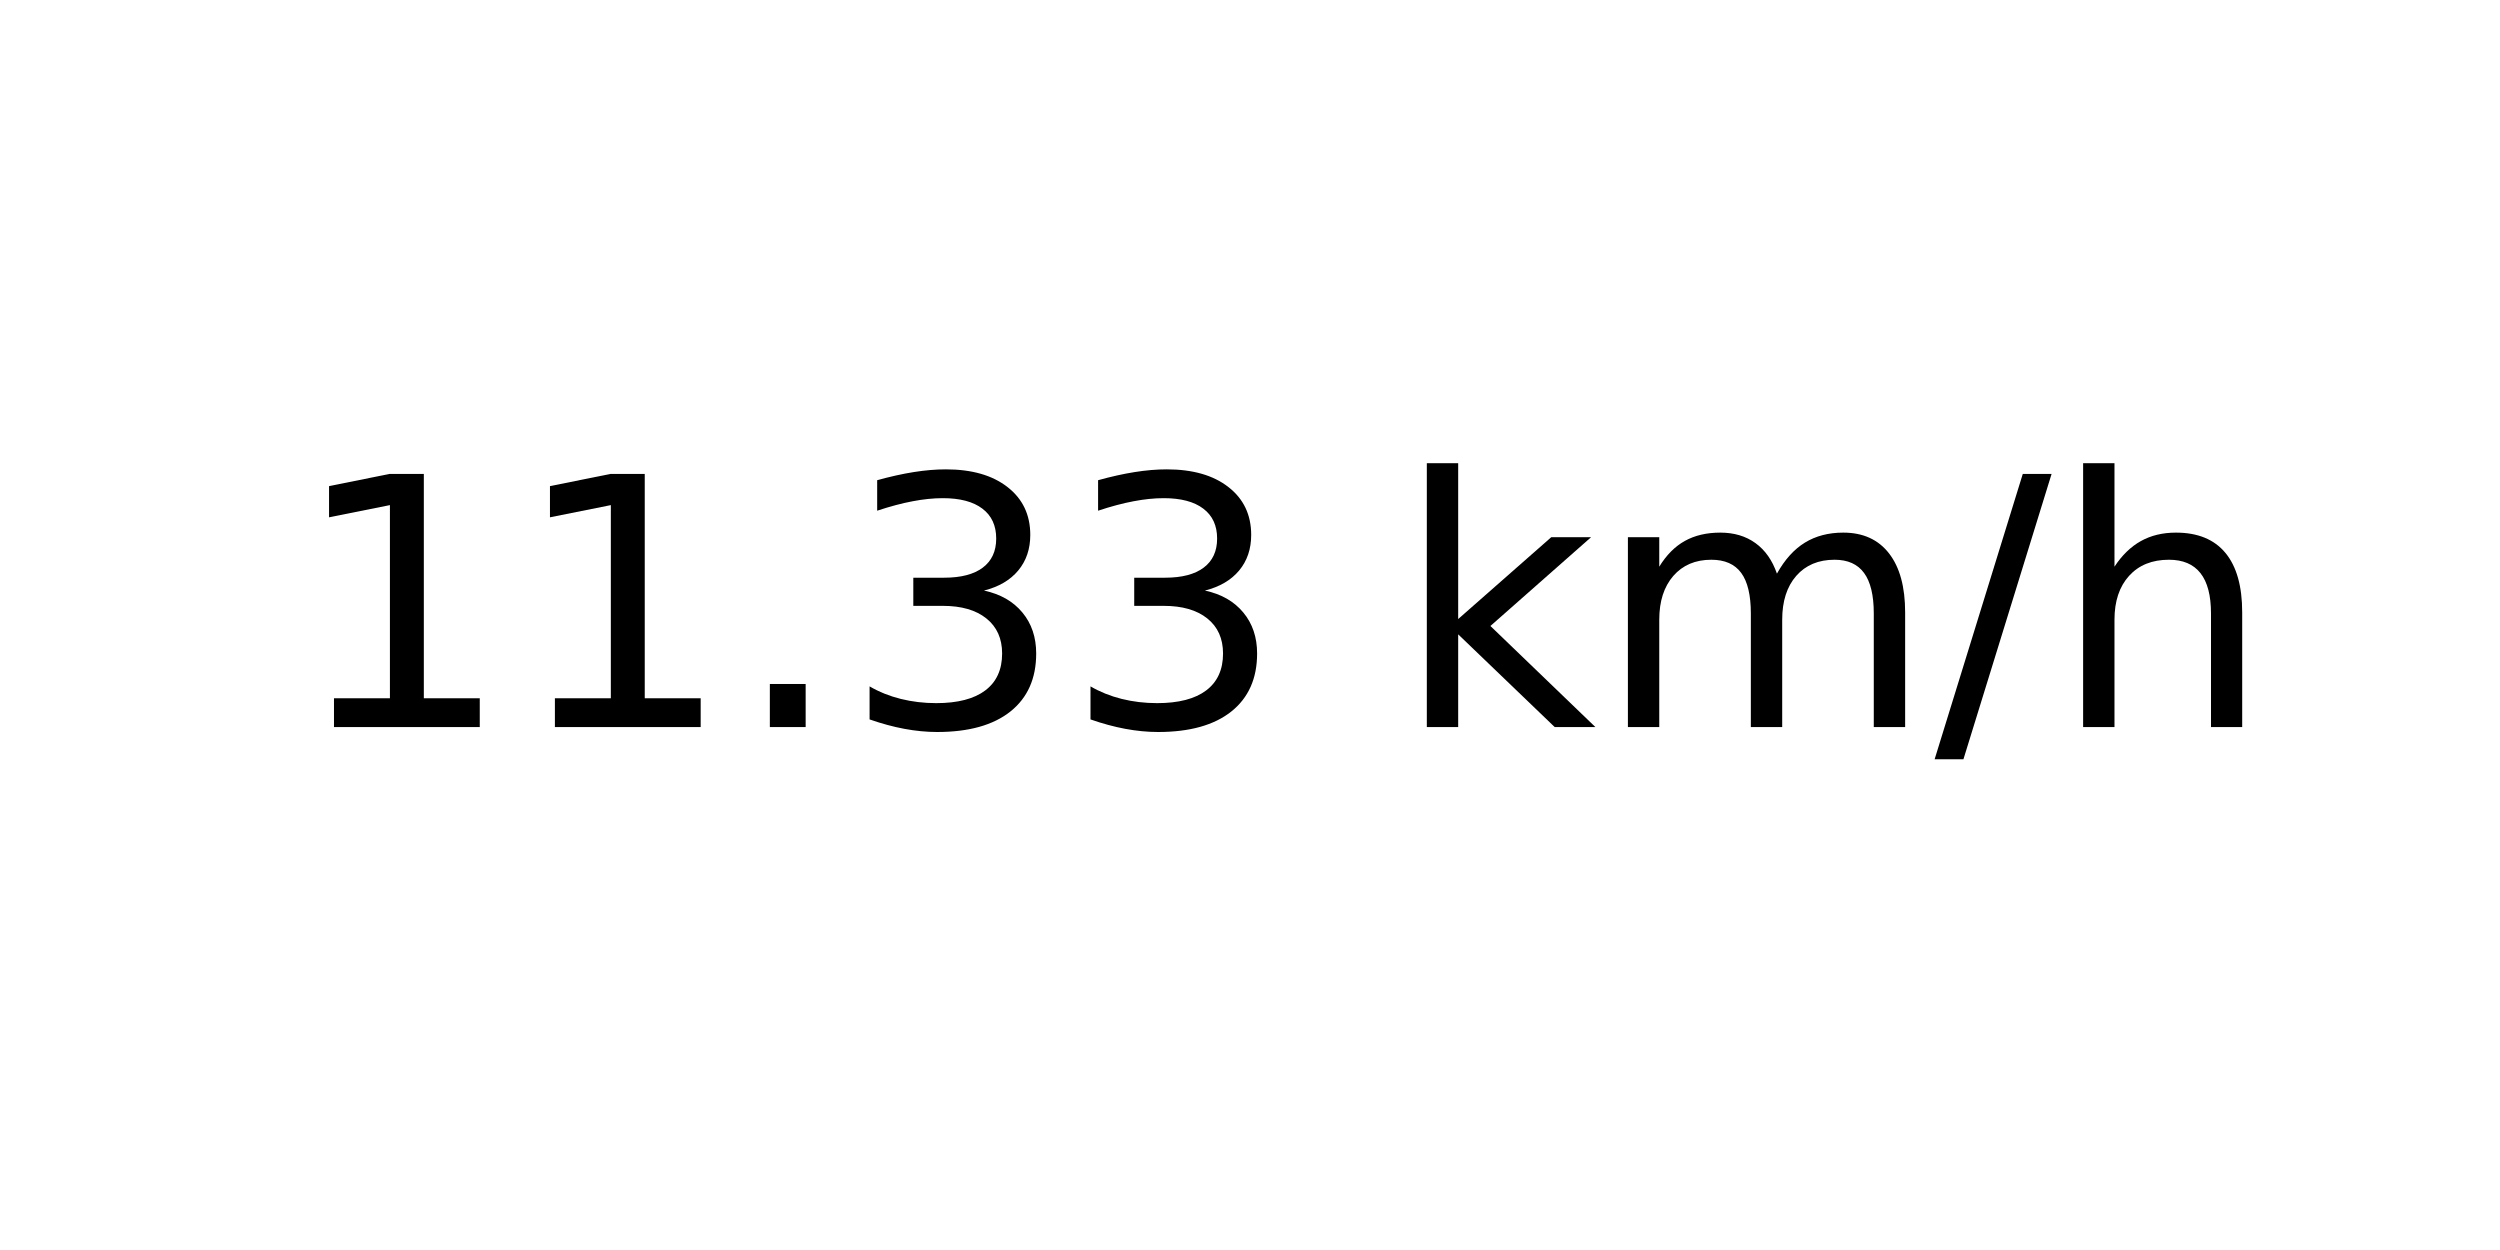
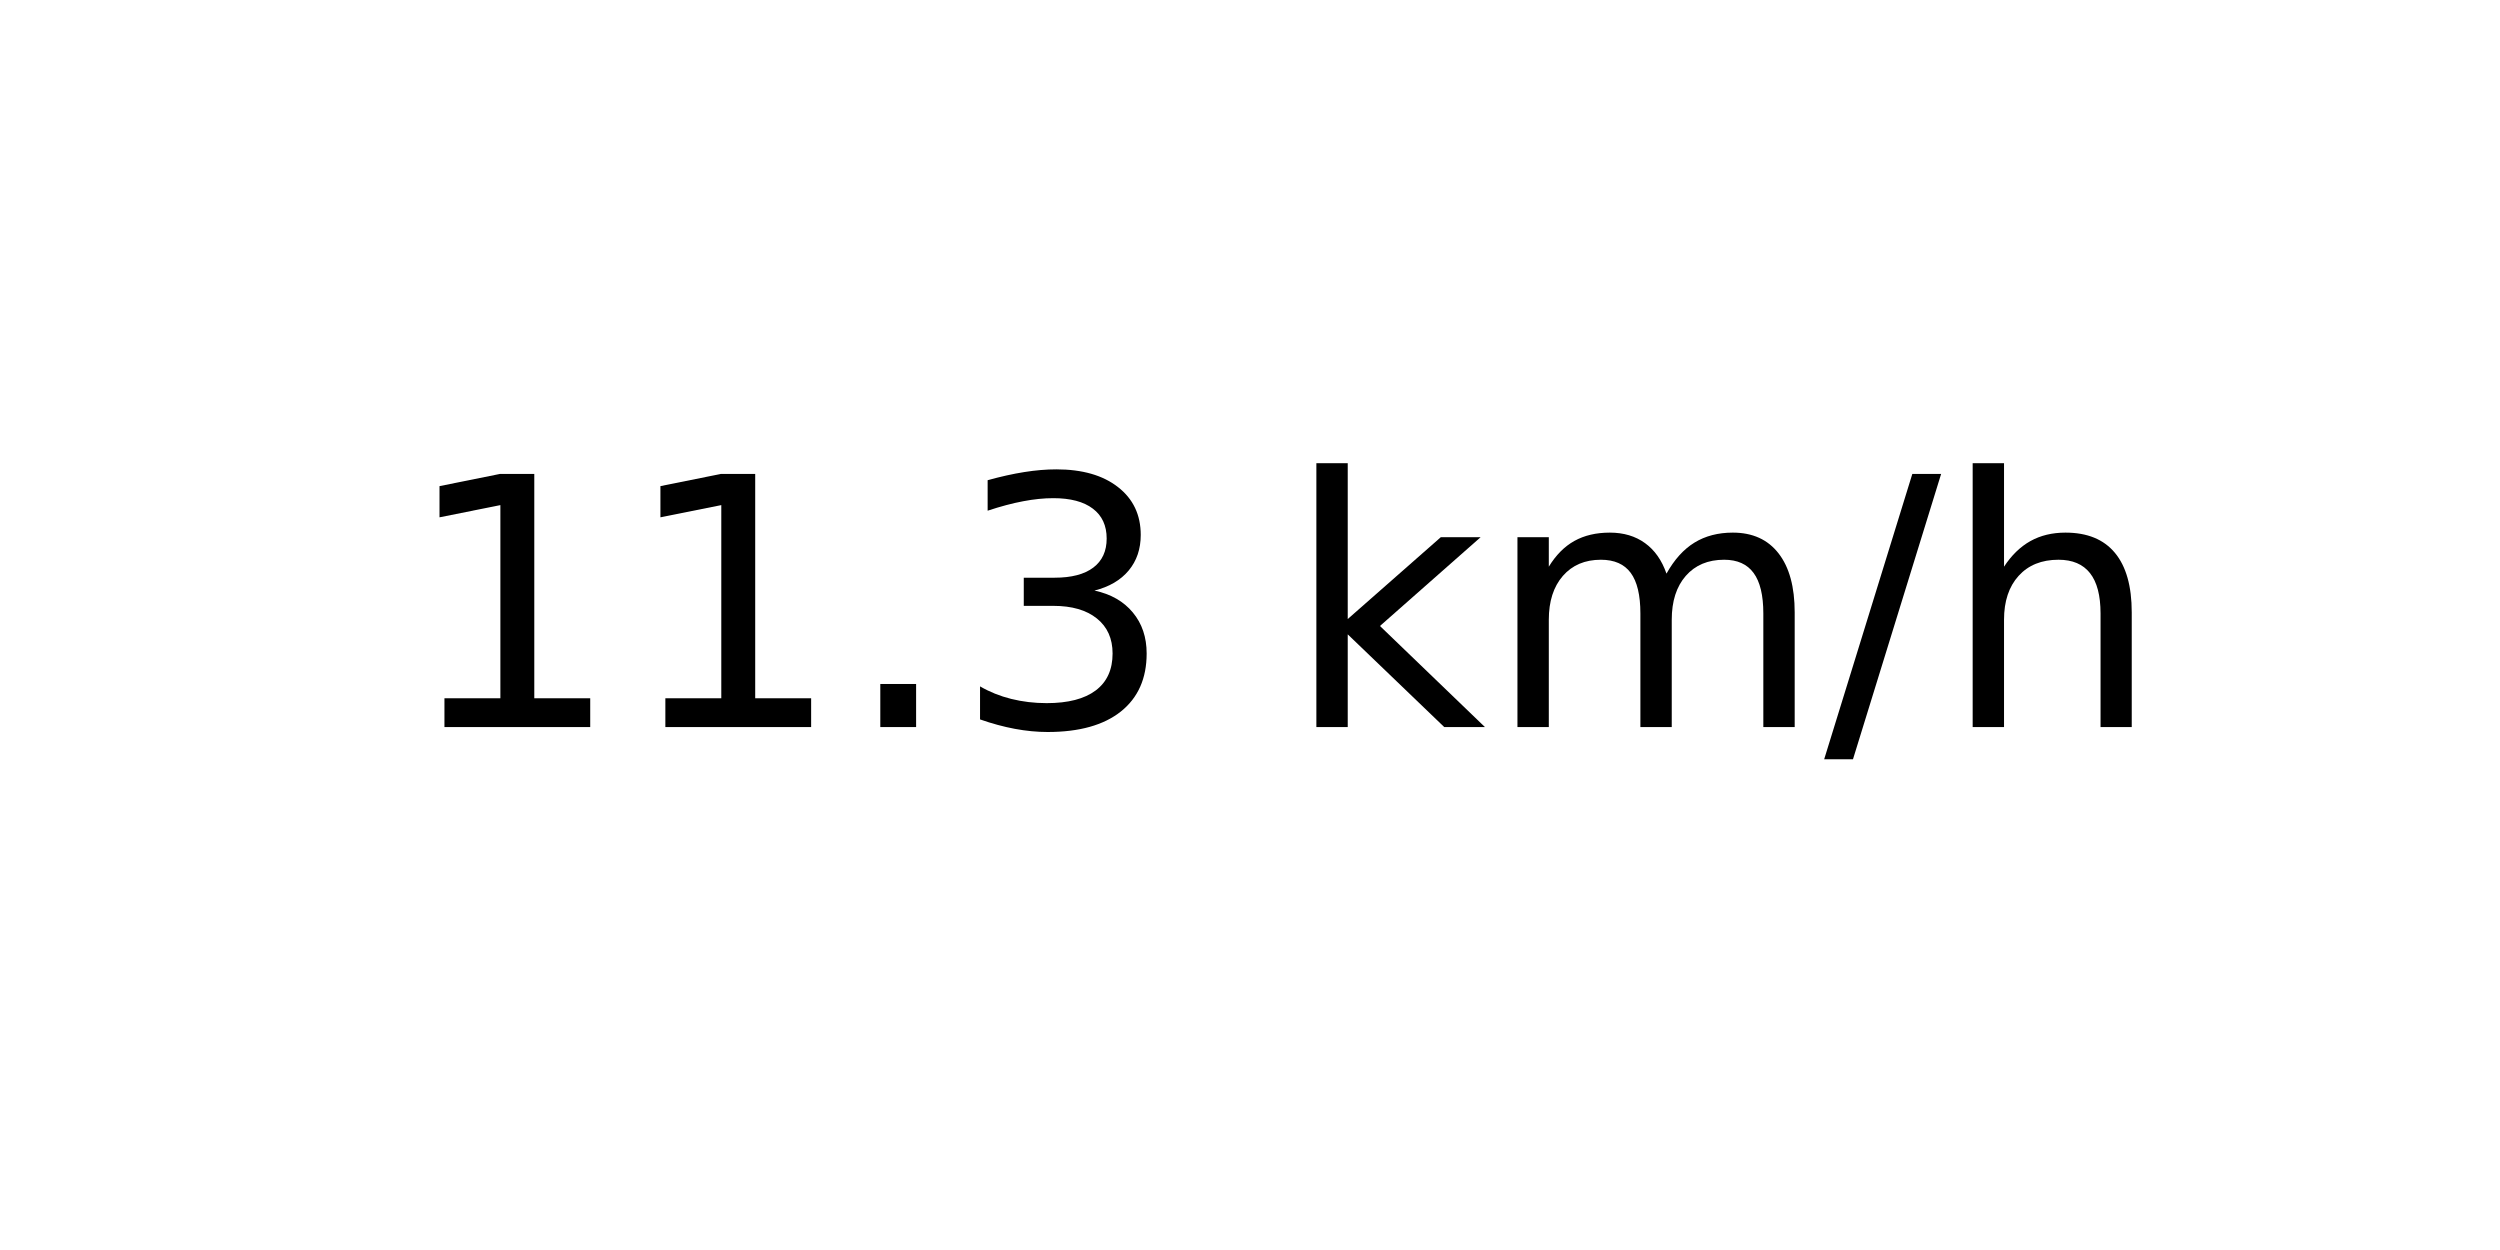
<svg xmlns="http://www.w3.org/2000/svg" xmlns:xlink="http://www.w3.org/1999/xlink" width="72pt" height="36pt" viewBox="0 0 72 36" version="1.1">
  <defs>
    <style type="text/css">*{stroke-linejoin: round; stroke-linecap: butt}</style>
  </defs>
  <g id="figure_1">
    <g id="axes_1">
      <g id="text_1">
-         <g transform="translate(8.378125 20.93937) scale(0.1 -0.1)">
+         <g transform="translate(11.55937 20.93937) scale(0.1 -0.1)">
          <defs>
            <path id="DejaVuSans-31" d="M 794 531  L 1825 531  L 1825 4091  L 703 3866  L 703 4441  L 1819 4666  L 2450 4666  L 2450 531  L 3481 531  L 3481 0  L 794 0  L 794 531  z " transform="scale(0.015625)" />
            <path id="DejaVuSans-2e" d="M 684 794  L 1344 794  L 1344 0  L 684 0  L 684 794  z " transform="scale(0.015625)" />
            <path id="DejaVuSans-33" d="M 2597 2516  Q 3050 2419 3304 2112  Q 3559 1806 3559 1356  Q 3559 666 3084 287  Q 2609 -91 1734 -91  Q 1441 -91 1130 -33  Q 819 25 488 141  L 488 750  Q 750 597 1062 519  Q 1375 441 1716 441  Q 2309 441 2620 675  Q 2931 909 2931 1356  Q 2931 1769 2642 2001  Q 2353 2234 1838 2234  L 1294 2234  L 1294 2753  L 1863 2753  Q 2328 2753 2575 2939  Q 2822 3125 2822 3475  Q 2822 3834 2567 4026  Q 2313 4219 1838 4219  Q 1578 4219 1281 4162  Q 984 4106 628 3988  L 628 4550  Q 988 4650 1302 4700  Q 1616 4750 1894 4750  Q 2613 4750 3031 4423  Q 3450 4097 3450 3541  Q 3450 3153 3228 2886  Q 3006 2619 2597 2516  z " transform="scale(0.015625)" />
            <path id="DejaVuSans-20" transform="scale(0.015625)" />
            <path id="DejaVuSans-6b" d="M 581 4863  L 1159 4863  L 1159 1991  L 2875 3500  L 3609 3500  L 1753 1863  L 3688 0  L 2938 0  L 1159 1709  L 1159 0  L 581 0  L 581 4863  z " transform="scale(0.015625)" />
            <path id="DejaVuSans-6d" d="M 3328 2828  Q 3544 3216 3844 3400  Q 4144 3584 4550 3584  Q 5097 3584 5394 3201  Q 5691 2819 5691 2113  L 5691 0  L 5113 0  L 5113 2094  Q 5113 2597 4934 2840  Q 4756 3084 4391 3084  Q 3944 3084 3684 2787  Q 3425 2491 3425 1978  L 3425 0  L 2847 0  L 2847 2094  Q 2847 2600 2669 2842  Q 2491 3084 2119 3084  Q 1678 3084 1418 2786  Q 1159 2488 1159 1978  L 1159 0  L 581 0  L 581 3500  L 1159 3500  L 1159 2956  Q 1356 3278 1631 3431  Q 1906 3584 2284 3584  Q 2666 3584 2933 3390  Q 3200 3197 3328 2828  z " transform="scale(0.015625)" />
            <path id="DejaVuSans-2f" d="M 1625 4666  L 2156 4666  L 531 -594  L 0 -594  L 1625 4666  z " transform="scale(0.015625)" />
            <path id="DejaVuSans-68" d="M 3513 2113  L 3513 0  L 2938 0  L 2938 2094  Q 2938 2591 2744 2837  Q 2550 3084 2163 3084  Q 1697 3084 1428 2787  Q 1159 2491 1159 1978  L 1159 0  L 581 0  L 581 4863  L 1159 4863  L 1159 2956  Q 1366 3272 1645 3428  Q 1925 3584 2291 3584  Q 2894 3584 3203 3211  Q 3513 2838 3513 2113  z " transform="scale(0.015625)" />
          </defs>
          <use xlink:href="#DejaVuSans-31" />
          <use xlink:href="#DejaVuSans-31" x="63.623" />
          <use xlink:href="#DejaVuSans-2e" x="127.246" />
          <use xlink:href="#DejaVuSans-33" x="159.033" />
-           <use xlink:href="#DejaVuSans-33" x="222.656" />
-           <use xlink:href="#DejaVuSans-20" x="286.279" />
-           <use xlink:href="#DejaVuSans-6b" x="318.066" />
-           <use xlink:href="#DejaVuSans-6d" x="375.977" />
-           <use xlink:href="#DejaVuSans-2f" x="473.389" />
-           <use xlink:href="#DejaVuSans-68" x="507.08" />
+           <use xlink:href="#DejaVuSans-20" x="222.656" />
+           <use xlink:href="#DejaVuSans-6b" x="254.443" />
+           <use xlink:href="#DejaVuSans-6d" x="312.354" />
+           <use xlink:href="#DejaVuSans-2f" x="409.766" />
+           <use xlink:href="#DejaVuSans-68" x="443.457" />
        </g>
      </g>
    </g>
  </g>
</svg>
